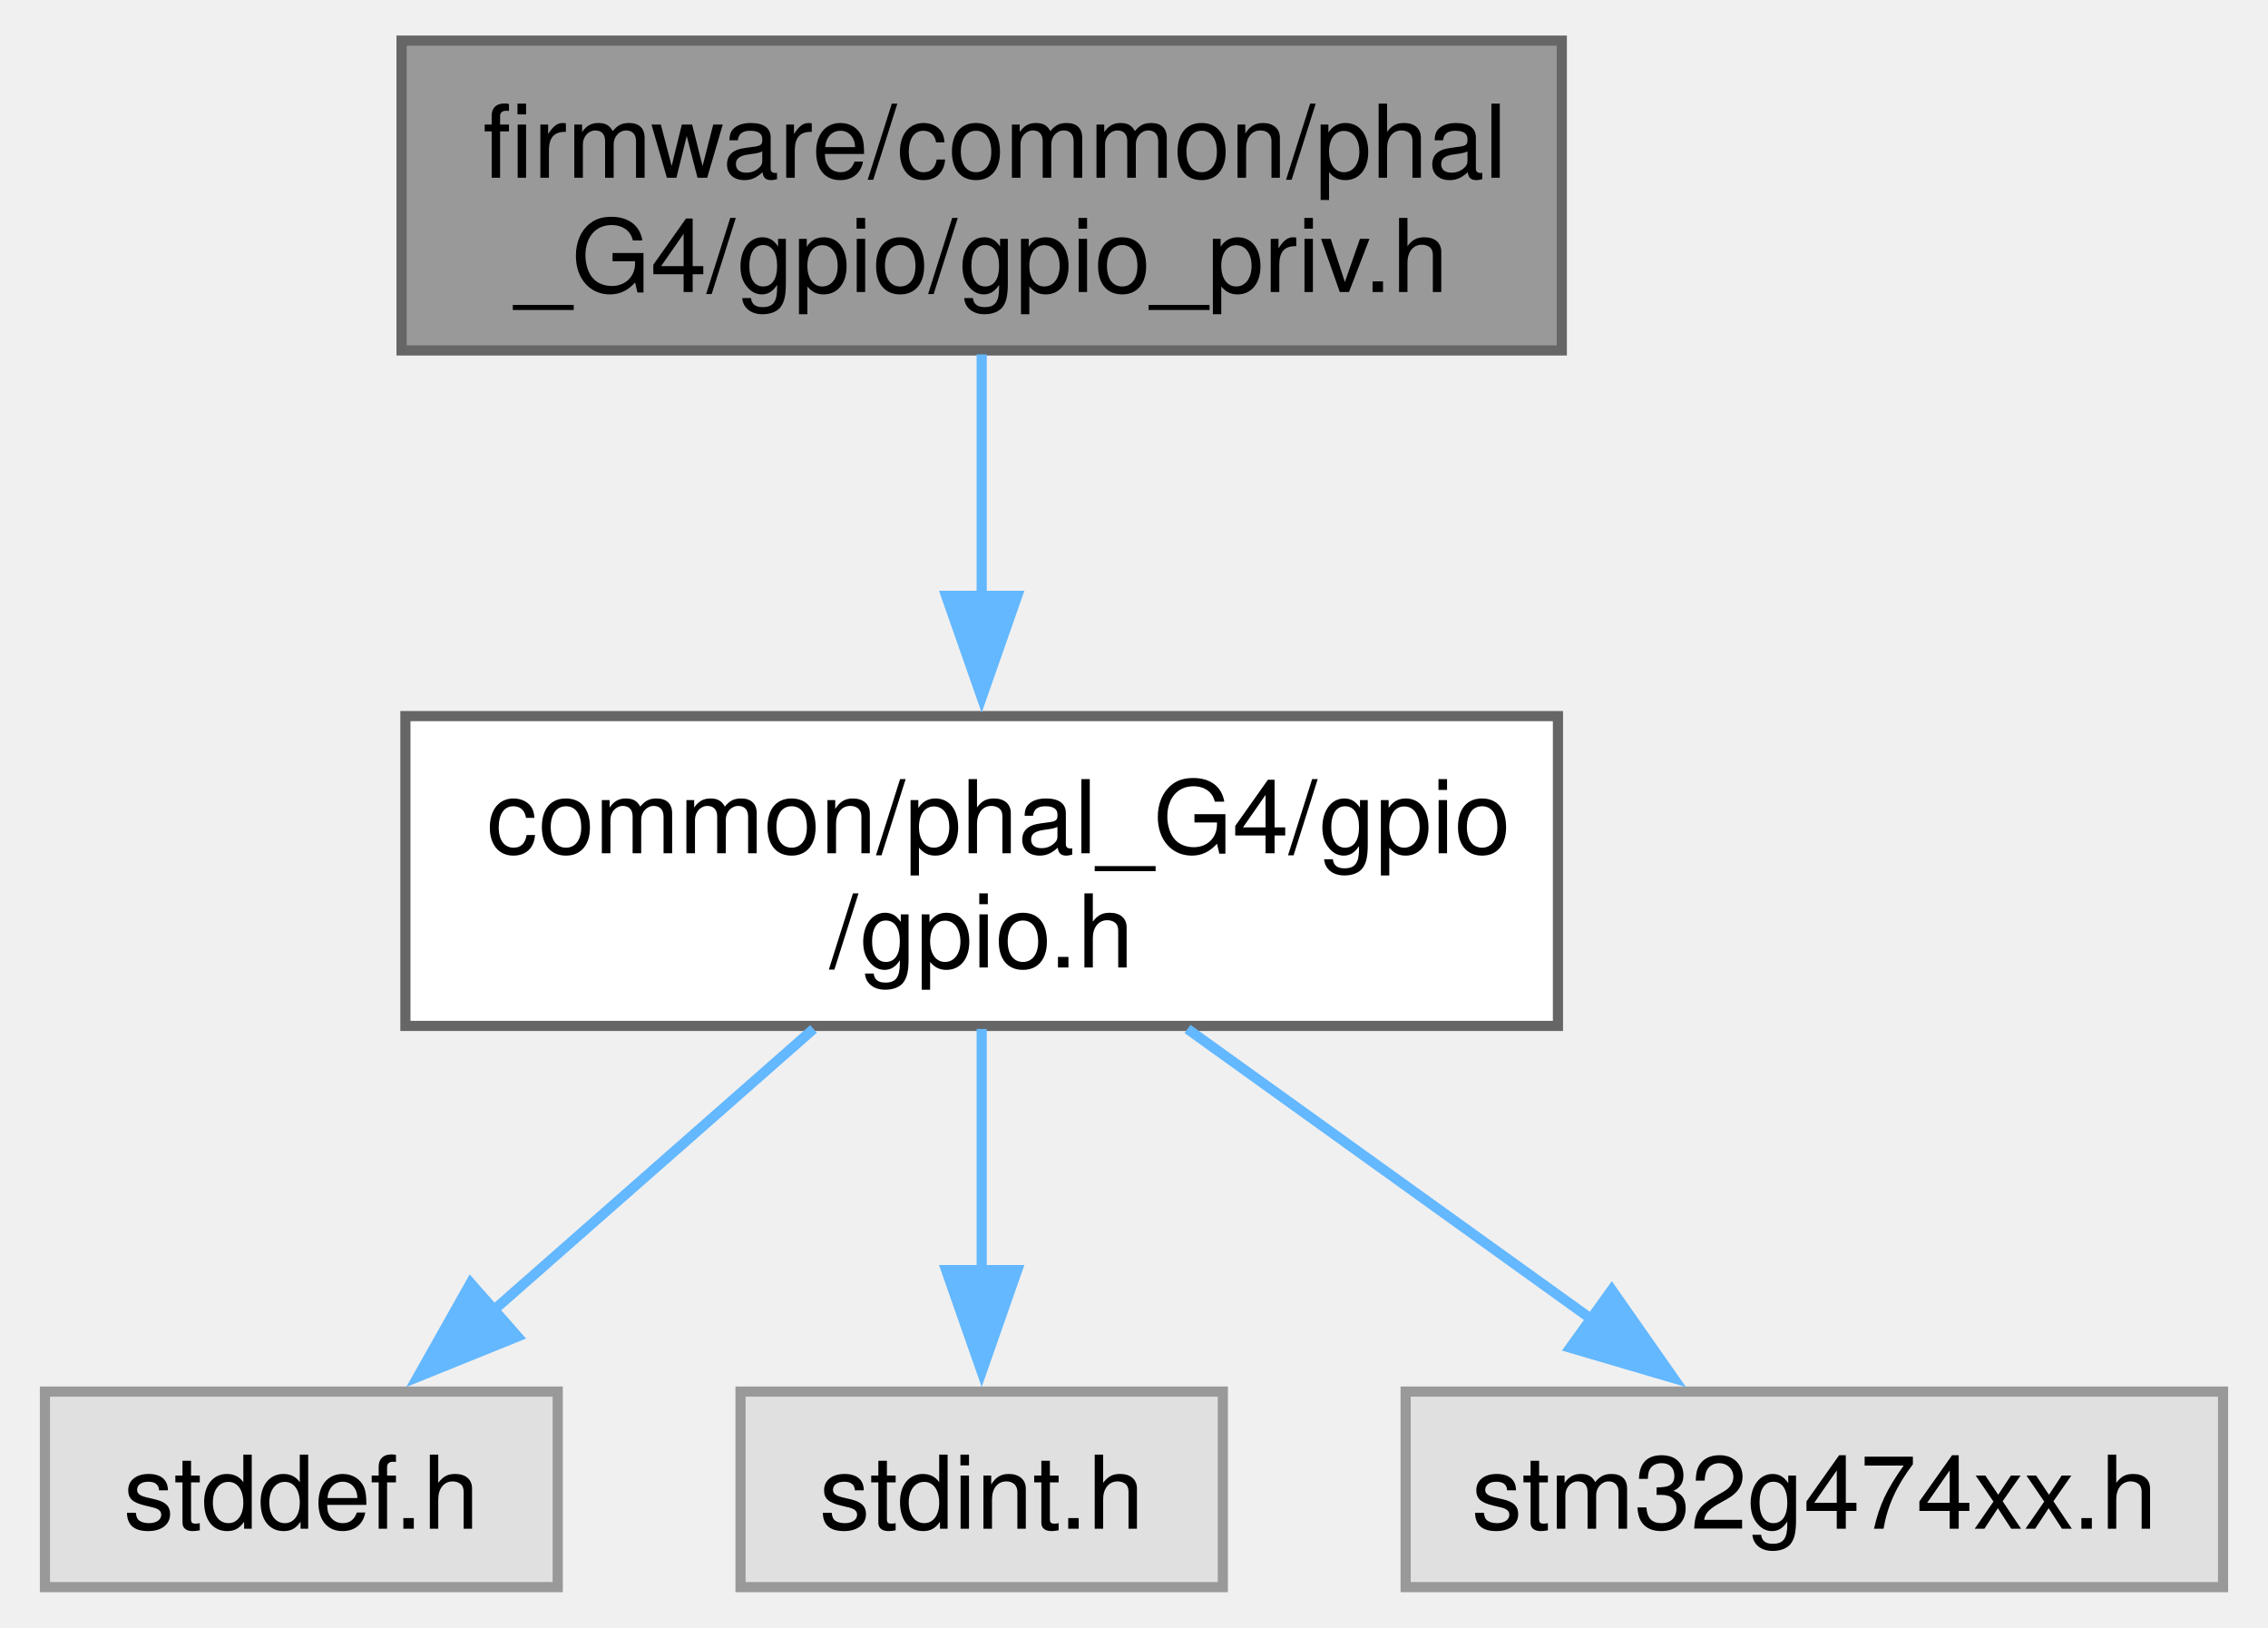
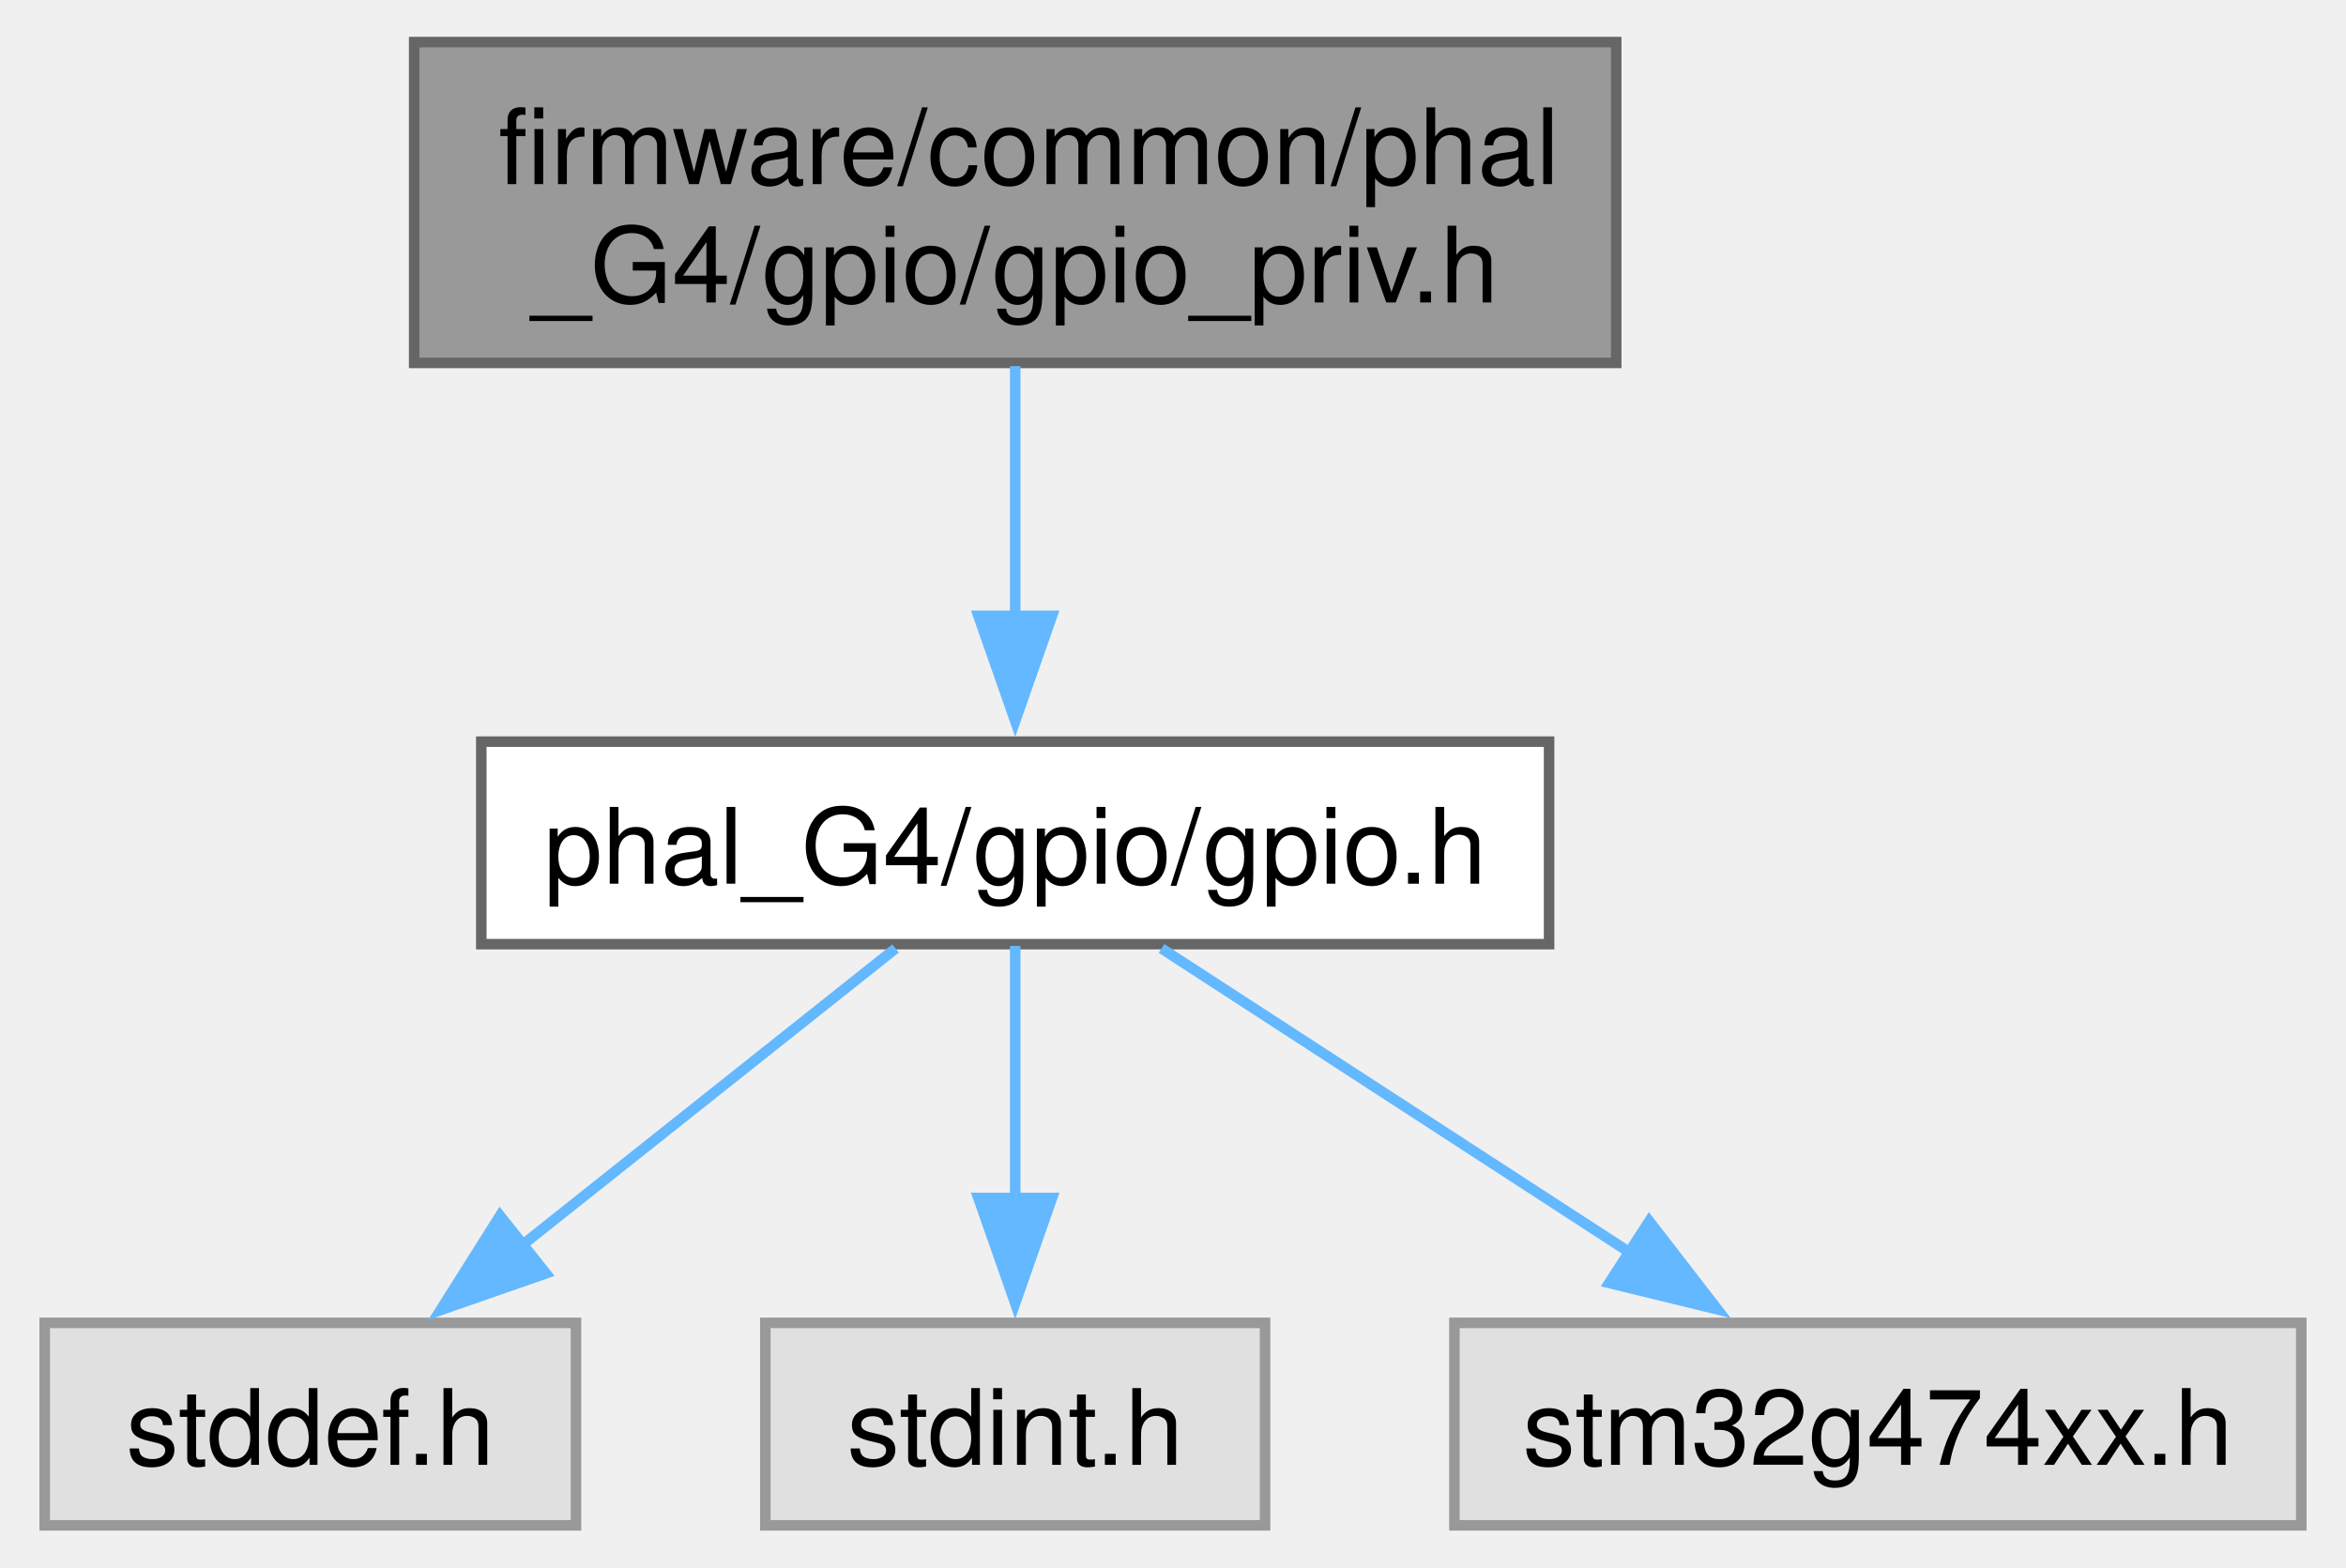
- <svg xmlns="http://www.w3.org/2000/svg" xmlns:xlink="http://www.w3.org/1999/xlink" width="223pt" height="160pt" viewBox="0.00 0.00 222.50 160.25">
-   <g id="graph0" class="graph" transform="scale(1 1) rotate(0) translate(4 156.25)">
+ <svg xmlns="http://www.w3.org/2000/svg" xmlns:xlink="http://www.w3.org/1999/xlink" width="223pt" height="149pt" viewBox="0.00 0.00 222.50 149.00">
+   <g id="graph0" class="graph" transform="scale(1 1) rotate(0) translate(4 145)">
    <g id="Node000001" class="node">
      <g id="a_Node000001">
        <a xlink:title="G4 GPIO private/register level implementation.">
-           <polygon fill="#999999" stroke="#666666" points="149.38,-152.25 35.12,-152.25 35.12,-121.75 149.38,-121.75 149.38,-152.25" />
-           <text text-anchor="start" x="43.12" y="-138.75" font-family="Helvetica,sans-Serif" font-size="10.00">firmware/common/phal</text>
-           <text text-anchor="middle" x="92.25" y="-127.5" font-family="Helvetica,sans-Serif" font-size="10.00">_G4/gpio/gpio_priv.h</text>
+           <polygon fill="#999999" stroke="#666666" points="149.38,-141 35.12,-141 35.12,-110.5 149.38,-110.5 149.38,-141" />
+           <text text-anchor="start" x="43.12" y="-127.5" font-family="Helvetica,sans-Serif" font-size="10.00">firmware/common/phal</text>
+           <text text-anchor="middle" x="92.25" y="-116.25" font-family="Helvetica,sans-Serif" font-size="10.00">_G4/gpio/gpio_priv.h</text>
        </a>
      </g>
    </g>
    <g id="Node000002" class="node">
      <g id="a_Node000002">
        <a xlink:href="phal__G4_2gpio_2gpio_8h.html" target="_top" xlink:title="G4 GPIO public API.">
-           <polygon fill="white" stroke="#666666" points="149,-85.75 35.5,-85.75 35.5,-55.25 149,-55.25 149,-85.75" />
-           <text text-anchor="start" x="43.5" y="-72.25" font-family="Helvetica,sans-Serif" font-size="10.00">common/phal_G4/gpio</text>
-           <text text-anchor="middle" x="92.25" y="-61" font-family="Helvetica,sans-Serif" font-size="10.00">/gpio.h</text>
+           <polygon fill="white" stroke="#666666" points="143,-74.5 41.5,-74.5 41.5,-55.25 143,-55.25 143,-74.5" />
+           <text text-anchor="middle" x="92.25" y="-61" font-family="Helvetica,sans-Serif" font-size="10.00">phal_G4/gpio/gpio.h</text>
        </a>
      </g>
    </g>
    <g id="edge1_Node000001_Node000002" class="edge">
      <g id="a_edge1_Node000001_Node000002">
        <a xlink:title=" ">
-           <path fill="none" stroke="#63b8ff" d="M92.25,-121.36C92.25,-114.27 92.25,-105.54 92.25,-97.38" />
-           <polygon fill="#63b8ff" stroke="#63b8ff" points="95.75,-97.59 92.25,-87.59 88.75,-97.59 95.75,-97.59" />
+           <path fill="none" stroke="#63b8ff" d="M92.25,-110.2C92.25,-102.96 92.25,-94.09 92.25,-86.19" />
+           <polygon fill="#63b8ff" stroke="#63b8ff" points="95.75,-86.46 92.25,-76.46 88.75,-86.46 95.75,-86.46" />
        </a>
      </g>
    </g>
    <g id="Node000003" class="node">
      <g id="a_Node000003">
        <a xlink:title=" ">
          <polygon fill="#e0e0e0" stroke="#999999" points="50.5,-19.25 0,-19.25 0,0 50.5,0 50.5,-19.25" />
          <text text-anchor="middle" x="25.25" y="-5.75" font-family="Helvetica,sans-Serif" font-size="10.00">stddef.h</text>
        </a>
      </g>
    </g>
    <g id="edge2_Node000002_Node000003" class="edge">
      <g id="a_edge2_Node000002_Node000003">
        <a xlink:title=" ">
-           <path fill="none" stroke="#63b8ff" d="M75.69,-54.95C66.08,-46.5 53.94,-35.83 43.98,-27.08" />
-           <polygon fill="#63b8ff" stroke="#63b8ff" points="46.54,-24.67 36.72,-20.7 41.92,-29.93 46.54,-24.67" />
+           <path fill="none" stroke="#63b8ff" d="M80.88,-54.84C71.2,-47.15 57.05,-35.9 45.44,-26.68" />
+           <polygon fill="#63b8ff" stroke="#63b8ff" points="47.64,-23.95 37.63,-20.47 43.28,-29.43 47.64,-23.95" />
        </a>
      </g>
    </g>
    <g id="Node000004" class="node">
      <g id="a_Node000004">
        <a xlink:title=" ">
          <polygon fill="#e0e0e0" stroke="#999999" points="116,-19.25 68.5,-19.25 68.5,0 116,0 116,-19.25" />
          <text text-anchor="middle" x="92.25" y="-5.75" font-family="Helvetica,sans-Serif" font-size="10.00">stdint.h</text>
        </a>
      </g>
    </g>
    <g id="edge3_Node000002_Node000004" class="edge">
      <g id="a_edge3_Node000002_Node000004">
        <a xlink:title=" ">
-           <path fill="none" stroke="#63b8ff" d="M92.25,-54.95C92.25,-47.71 92.25,-38.84 92.25,-30.94" />
-           <polygon fill="#63b8ff" stroke="#63b8ff" points="95.75,-31.21 92.25,-21.21 88.75,-31.21 95.75,-31.21" />
+           <path fill="none" stroke="#63b8ff" d="M92.25,-55.08C92.25,-48.57 92.25,-39.42 92.25,-31.12" />
+           <polygon fill="#63b8ff" stroke="#63b8ff" points="95.75,-31.12 92.25,-21.12 88.75,-31.12 95.75,-31.12" />
        </a>
      </g>
    </g>
    <g id="Node000005" class="node">
      <g id="a_Node000005">
        <a xlink:title=" ">
          <polygon fill="#e0e0e0" stroke="#999999" points="214.5,-19.25 134,-19.25 134,0 214.5,0 214.5,-19.25" />
          <text text-anchor="middle" x="174.25" y="-5.75" font-family="Helvetica,sans-Serif" font-size="10.00">stm32g474xx.h</text>
        </a>
      </g>
    </g>
    <g id="edge4_Node000002_Node000005" class="edge">
      <g id="a_edge4_Node000002_Node000005">
        <a xlink:title=" ">
-           <path fill="none" stroke="#63b8ff" d="M112.52,-54.95C124.64,-46.24 140.05,-35.18 152.44,-26.28" />
-           <polygon fill="#63b8ff" stroke="#63b8ff" points="154.3,-29.26 160.38,-20.58 150.21,-23.57 154.3,-29.26" />
+           <path fill="none" stroke="#63b8ff" d="M106.16,-54.84C118.41,-46.89 136.5,-35.14 150.96,-25.75" />
+           <polygon fill="#63b8ff" stroke="#63b8ff" points="152.52,-28.91 159,-20.53 148.71,-23.04 152.52,-28.91" />
        </a>
      </g>
    </g>
  </g>
</svg>
